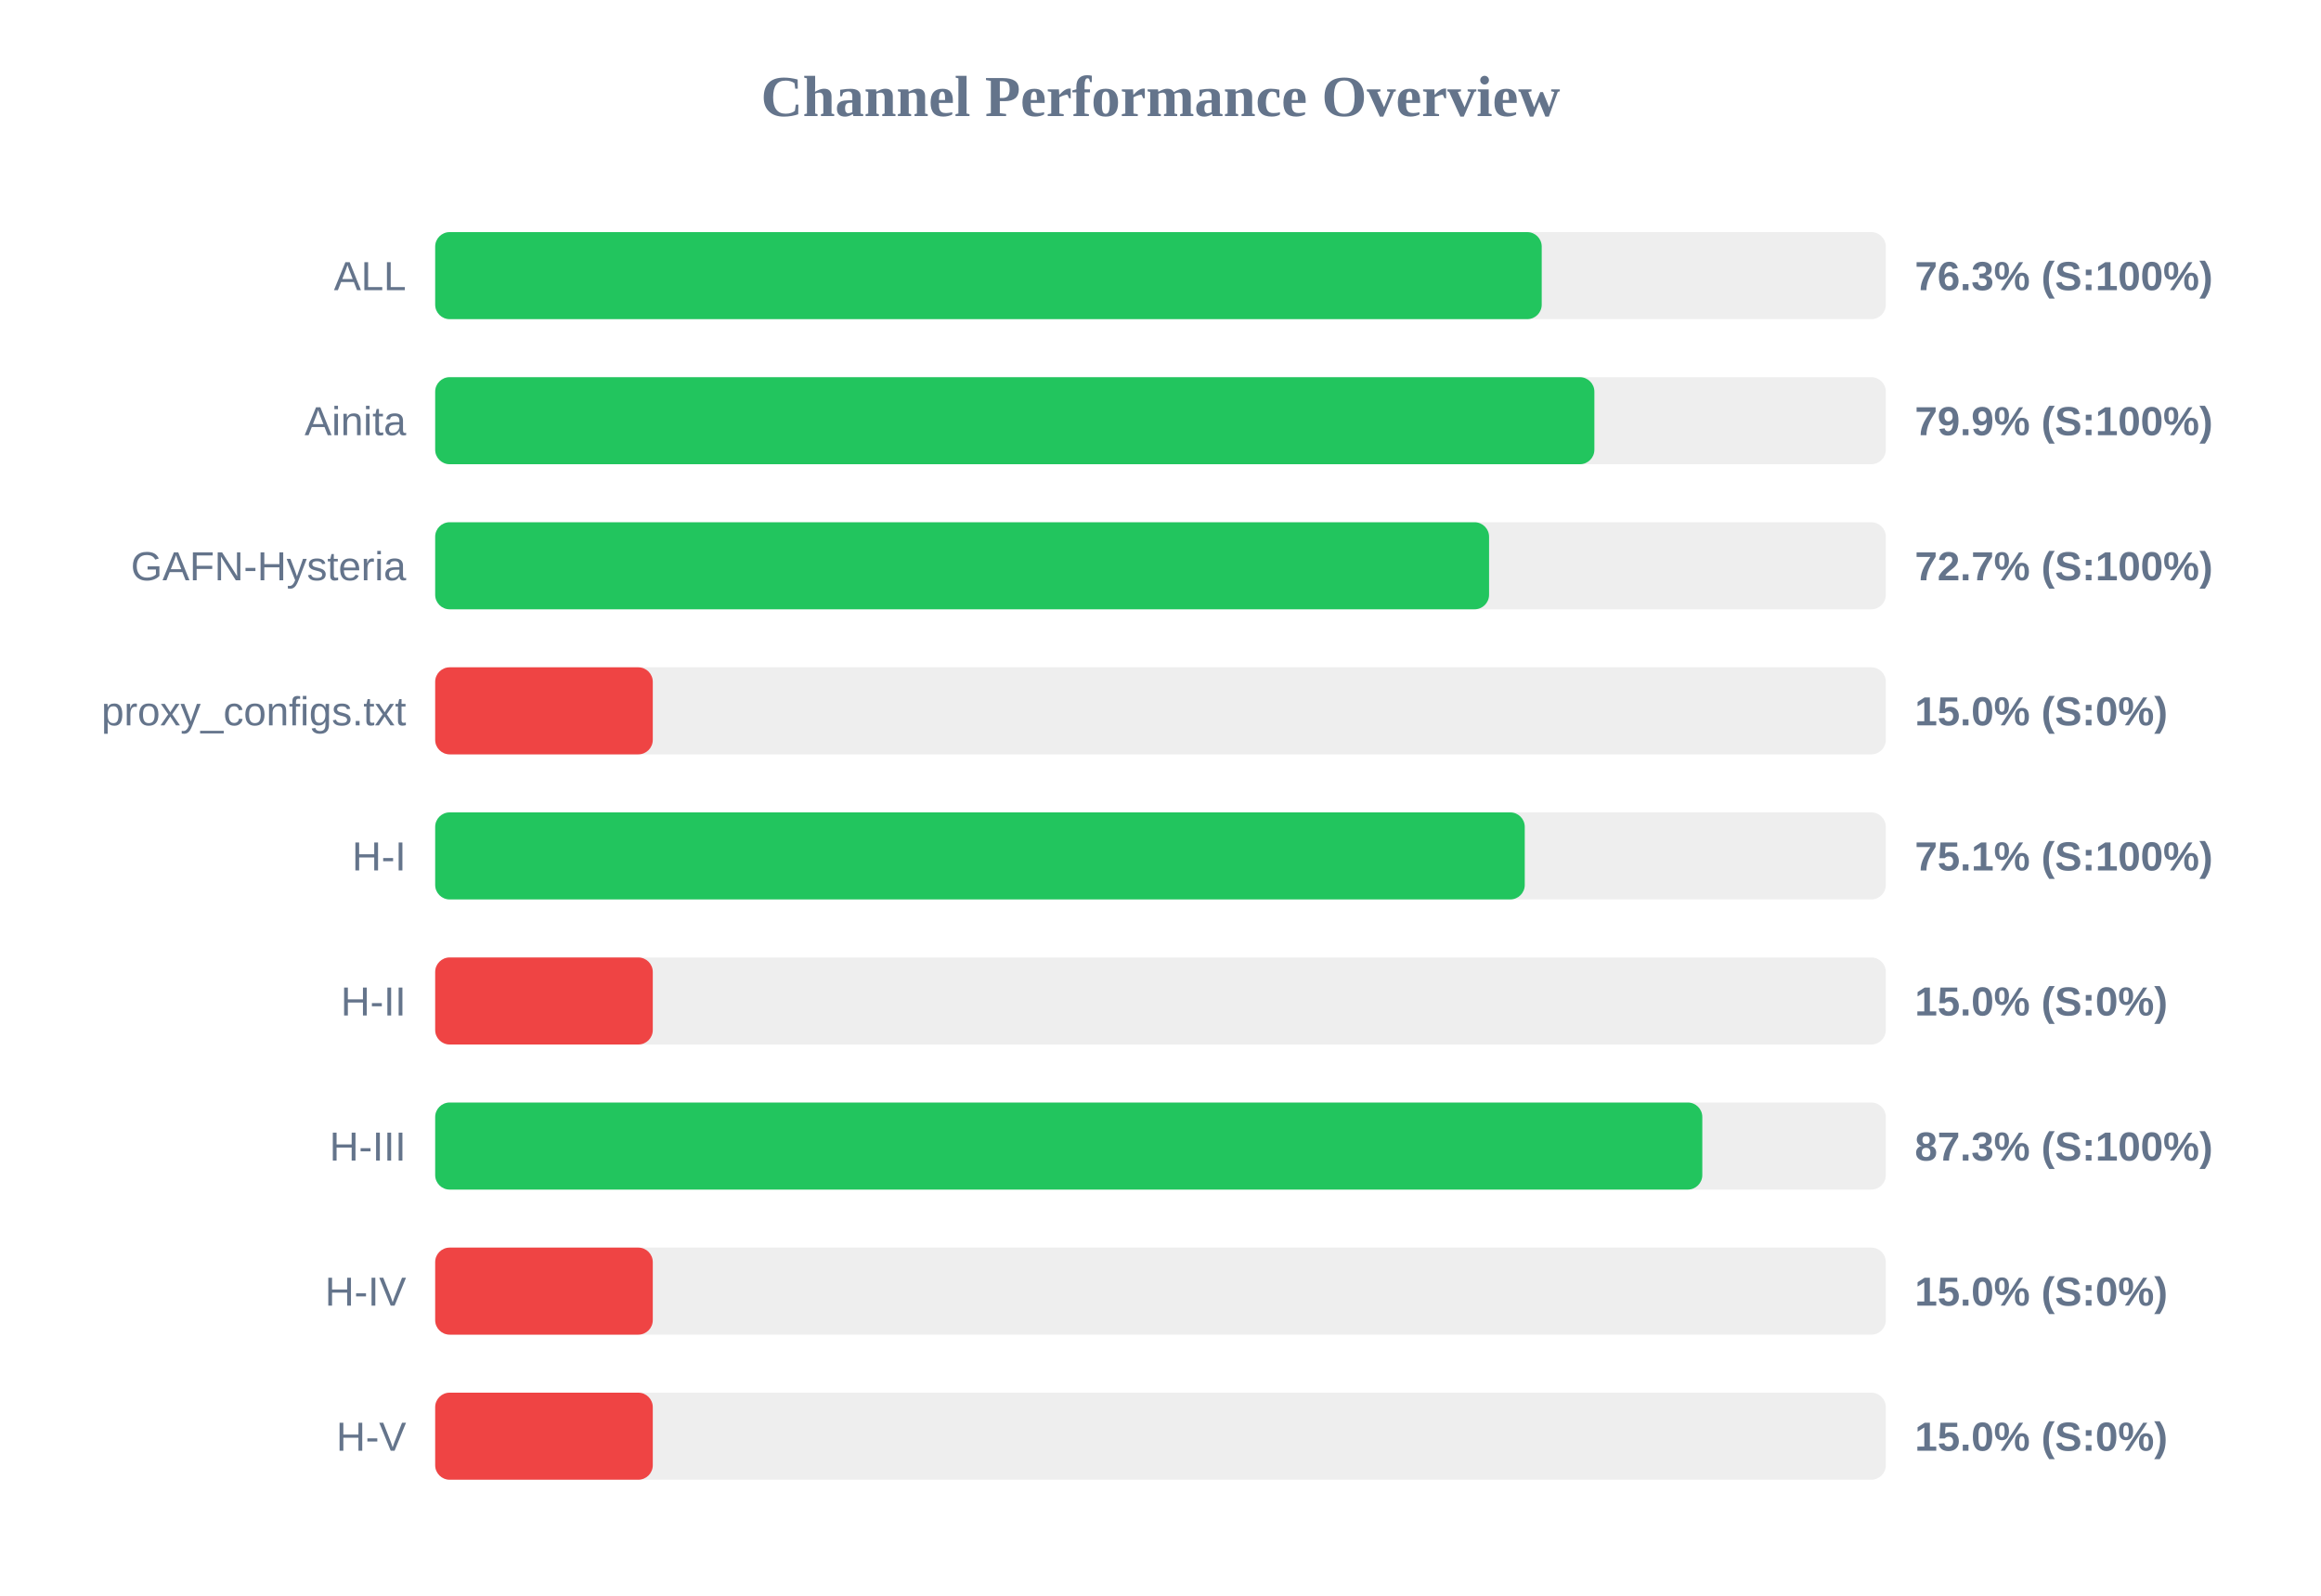
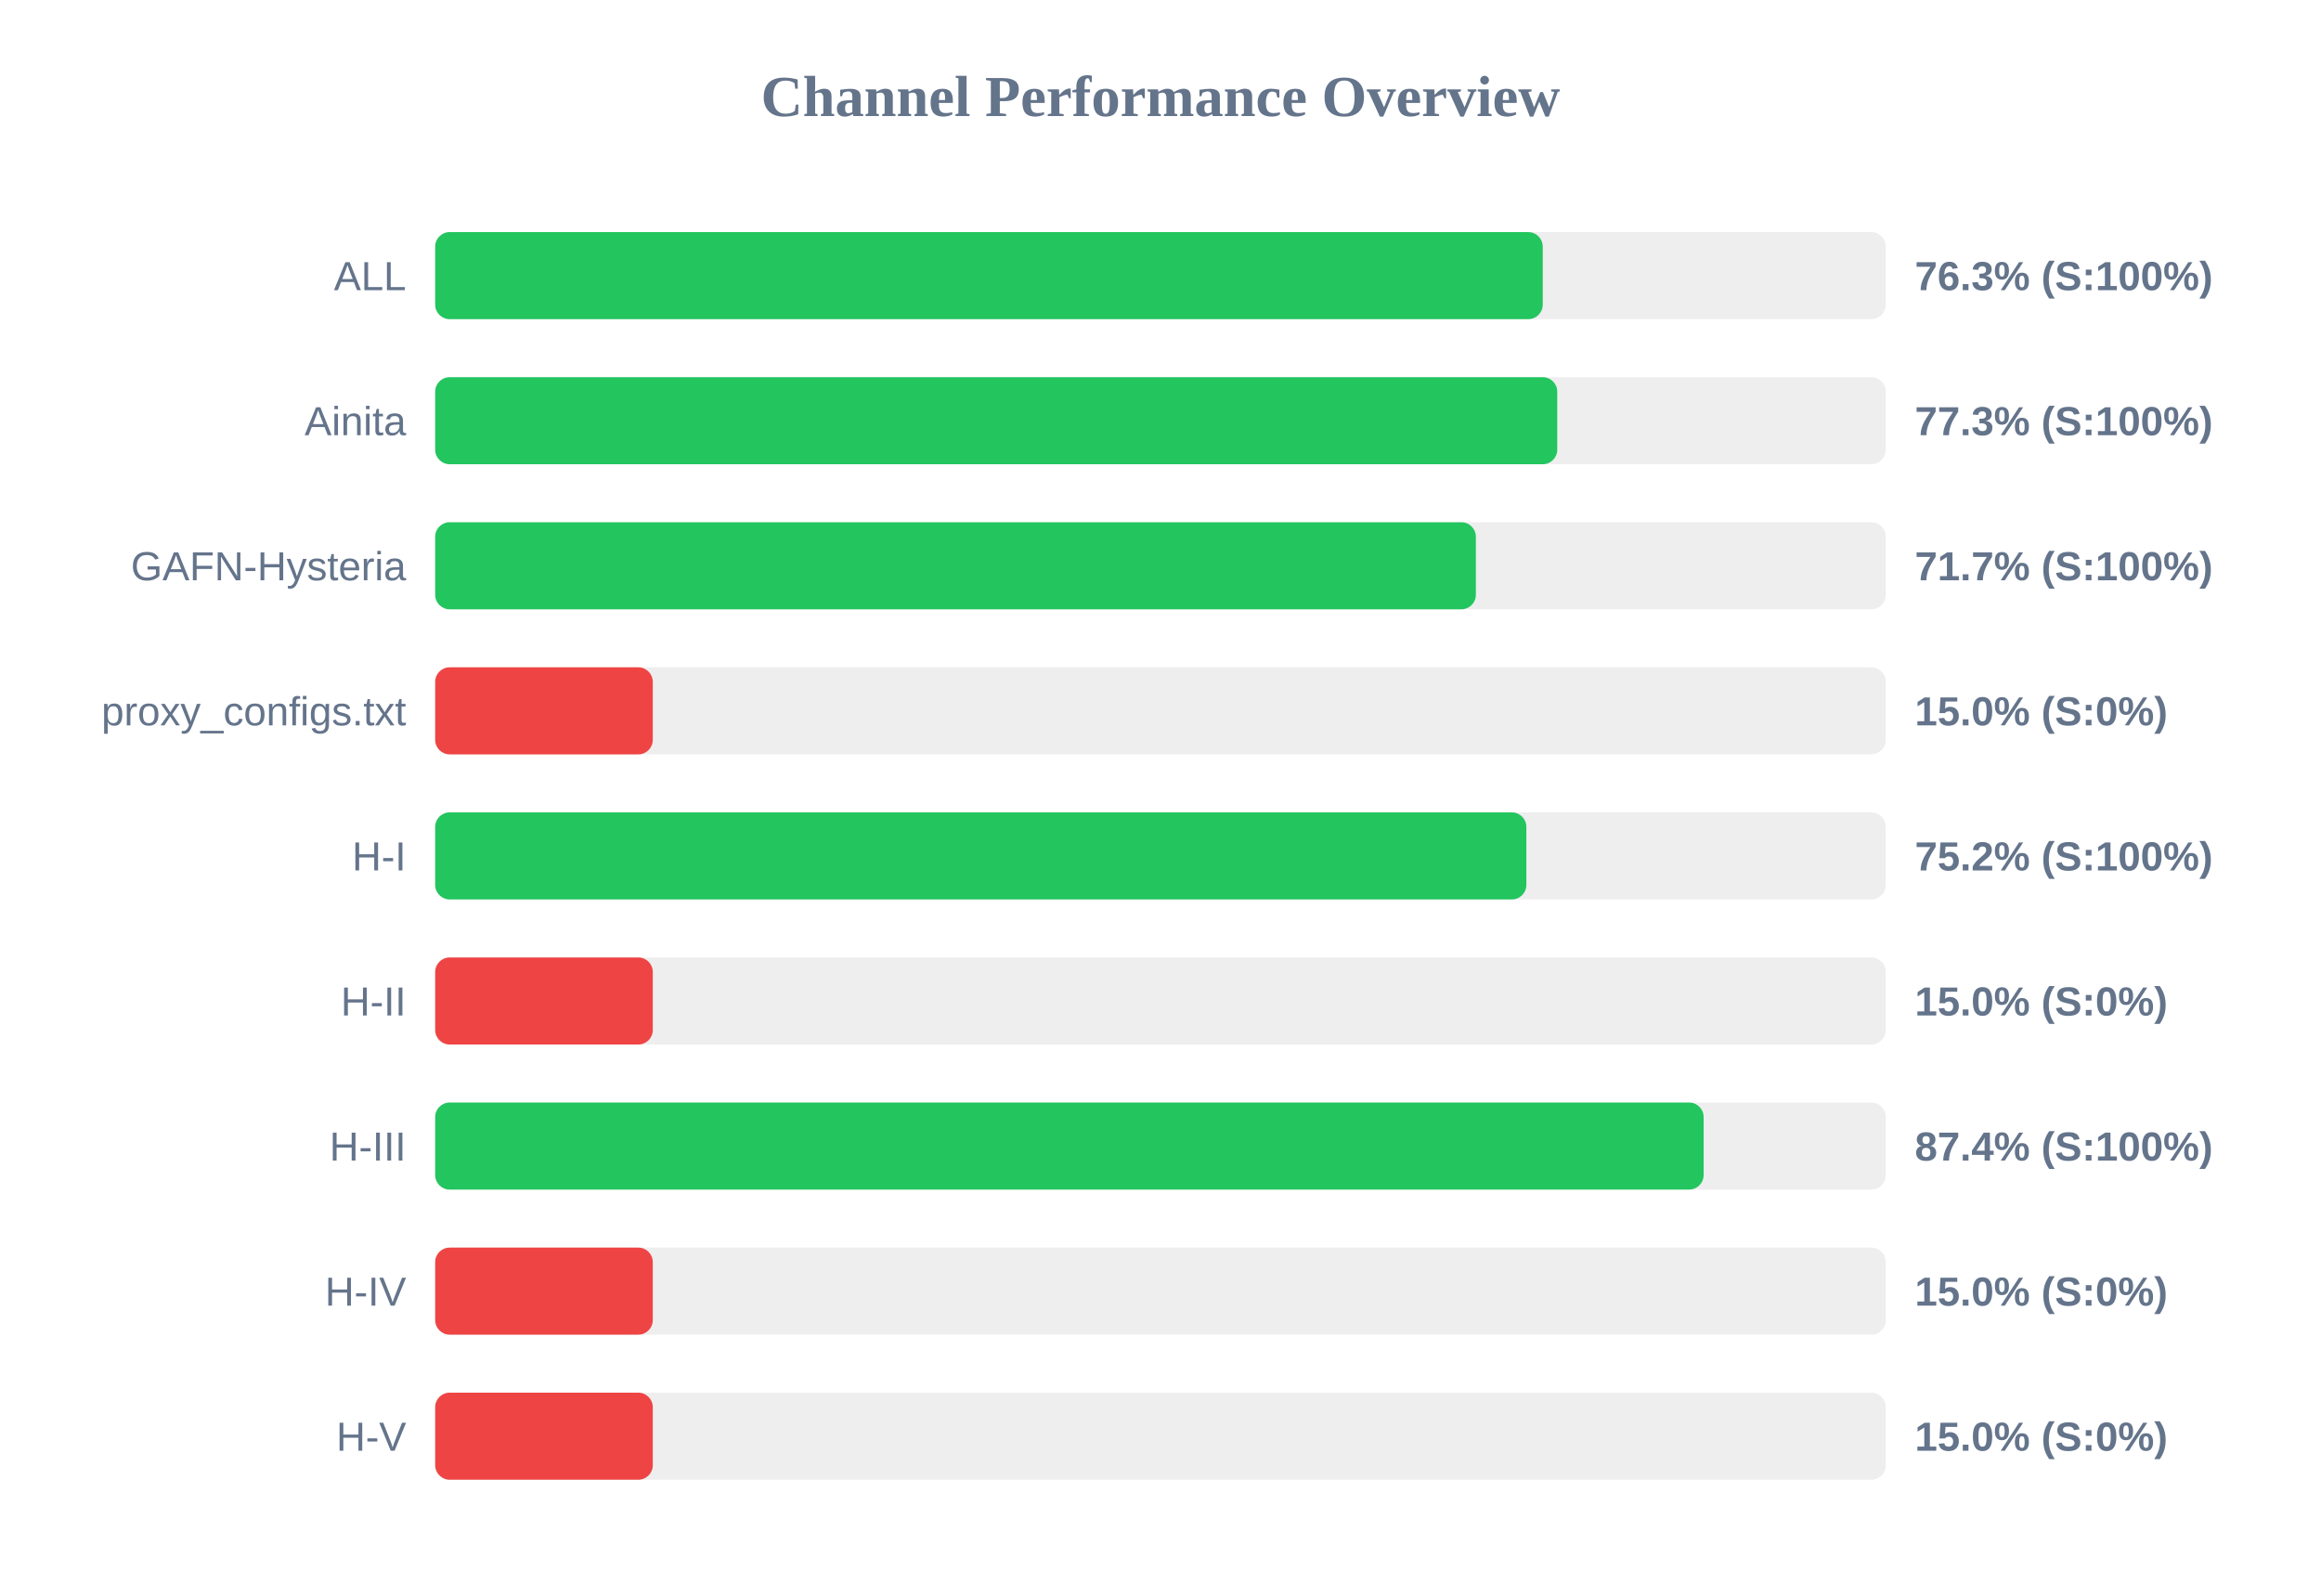
<svg xmlns="http://www.w3.org/2000/svg" width="800" height="550" version="1.1">
  <style>
        .row { font: 14px Arial; fill: #64748b; }
        .score { font: bold 14px Arial; fill: #64748b; }
    </style>
  <text x="400" y="40" text-anchor="middle" font-size="20px" font-weight="bold" fill="#64748b">Channel Performance Overview</text>
  <rect x="150" y="80" width="500" height="30" fill="#eee" rx="5" />
-   <rect x="150" y="80" width="381.4" height="30" fill="#22c55e" rx="5" />
+   <rect x="150" y="80" width="381.75" height="30" fill="#22c55e" rx="5" />
  <text x="140" y="100" text-anchor="end" class="row">ALL</text>
  <text x="660" y="100" text-anchor="start" class="score">76.3% (S:100%)</text>
  <rect x="150" y="130" width="500" height="30" fill="#eee" rx="5" />
-   <rect x="150" y="130" width="399.55" height="30" fill="#22c55e" rx="5" />
+   <rect x="150" y="130" width="386.75" height="30" fill="#22c55e" rx="5" />
  <text x="140" y="150" text-anchor="end" class="row">Ainita</text>
-   <text x="660" y="150" text-anchor="start" class="score">79.9% (S:100%)</text>
+   <text x="660" y="150" text-anchor="start" class="score">77.3% (S:100%)</text>
  <rect x="150" y="180" width="500" height="30" fill="#eee" rx="5" />
-   <rect x="150" y="180" width="363.25" height="30" fill="#22c55e" rx="5" />
+   <rect x="150" y="180" width="358.7" height="30" fill="#22c55e" rx="5" />
  <text x="140" y="200" text-anchor="end" class="row">GAFN-Hysteria</text>
-   <text x="660" y="200" text-anchor="start" class="score">72.7% (S:100%)</text>
+   <text x="660" y="200" text-anchor="start" class="score">71.7% (S:100%)</text>
  <rect x="150" y="230" width="500" height="30" fill="#eee" rx="5" />
  <rect x="150" y="230" width="75.0" height="30" fill="#ef4444" rx="5" />
  <text x="140" y="250" text-anchor="end" class="row">proxy_configs.txt</text>
  <text x="660" y="250" text-anchor="start" class="score">15.0% (S:0%)</text>
  <rect x="150" y="280" width="500" height="30" fill="#eee" rx="5" />
-   <rect x="150" y="280" width="375.55" height="30" fill="#22c55e" rx="5" />
+   <rect x="150" y="280" width="376.1" height="30" fill="#22c55e" rx="5" />
  <text x="140" y="300" text-anchor="end" class="row">H-I</text>
-   <text x="660" y="300" text-anchor="start" class="score">75.1% (S:100%)</text>
+   <text x="660" y="300" text-anchor="start" class="score">75.2% (S:100%)</text>
  <rect x="150" y="330" width="500" height="30" fill="#eee" rx="5" />
  <rect x="150" y="330" width="75.0" height="30" fill="#ef4444" rx="5" />
  <text x="140" y="350" text-anchor="end" class="row">H-II</text>
  <text x="660" y="350" text-anchor="start" class="score">15.0% (S:0%)</text>
  <rect x="150" y="380" width="500" height="30" fill="#eee" rx="5" />
-   <rect x="150" y="380" width="436.75" height="30" fill="#22c55e" rx="5" />
+   <rect x="150" y="380" width="437.2" height="30" fill="#22c55e" rx="5" />
  <text x="140" y="400" text-anchor="end" class="row">H-III</text>
-   <text x="660" y="400" text-anchor="start" class="score">87.3% (S:100%)</text>
+   <text x="660" y="400" text-anchor="start" class="score">87.4% (S:100%)</text>
  <rect x="150" y="430" width="500" height="30" fill="#eee" rx="5" />
  <rect x="150" y="430" width="75.0" height="30" fill="#ef4444" rx="5" />
  <text x="140" y="450" text-anchor="end" class="row">H-IV</text>
  <text x="660" y="450" text-anchor="start" class="score">15.0% (S:0%)</text>
  <rect x="150" y="480" width="500" height="30" fill="#eee" rx="5" />
  <rect x="150" y="480" width="75.0" height="30" fill="#ef4444" rx="5" />
  <text x="140" y="500" text-anchor="end" class="row">H-V</text>
  <text x="660" y="500" text-anchor="start" class="score">15.0% (S:0%)</text>
</svg>
